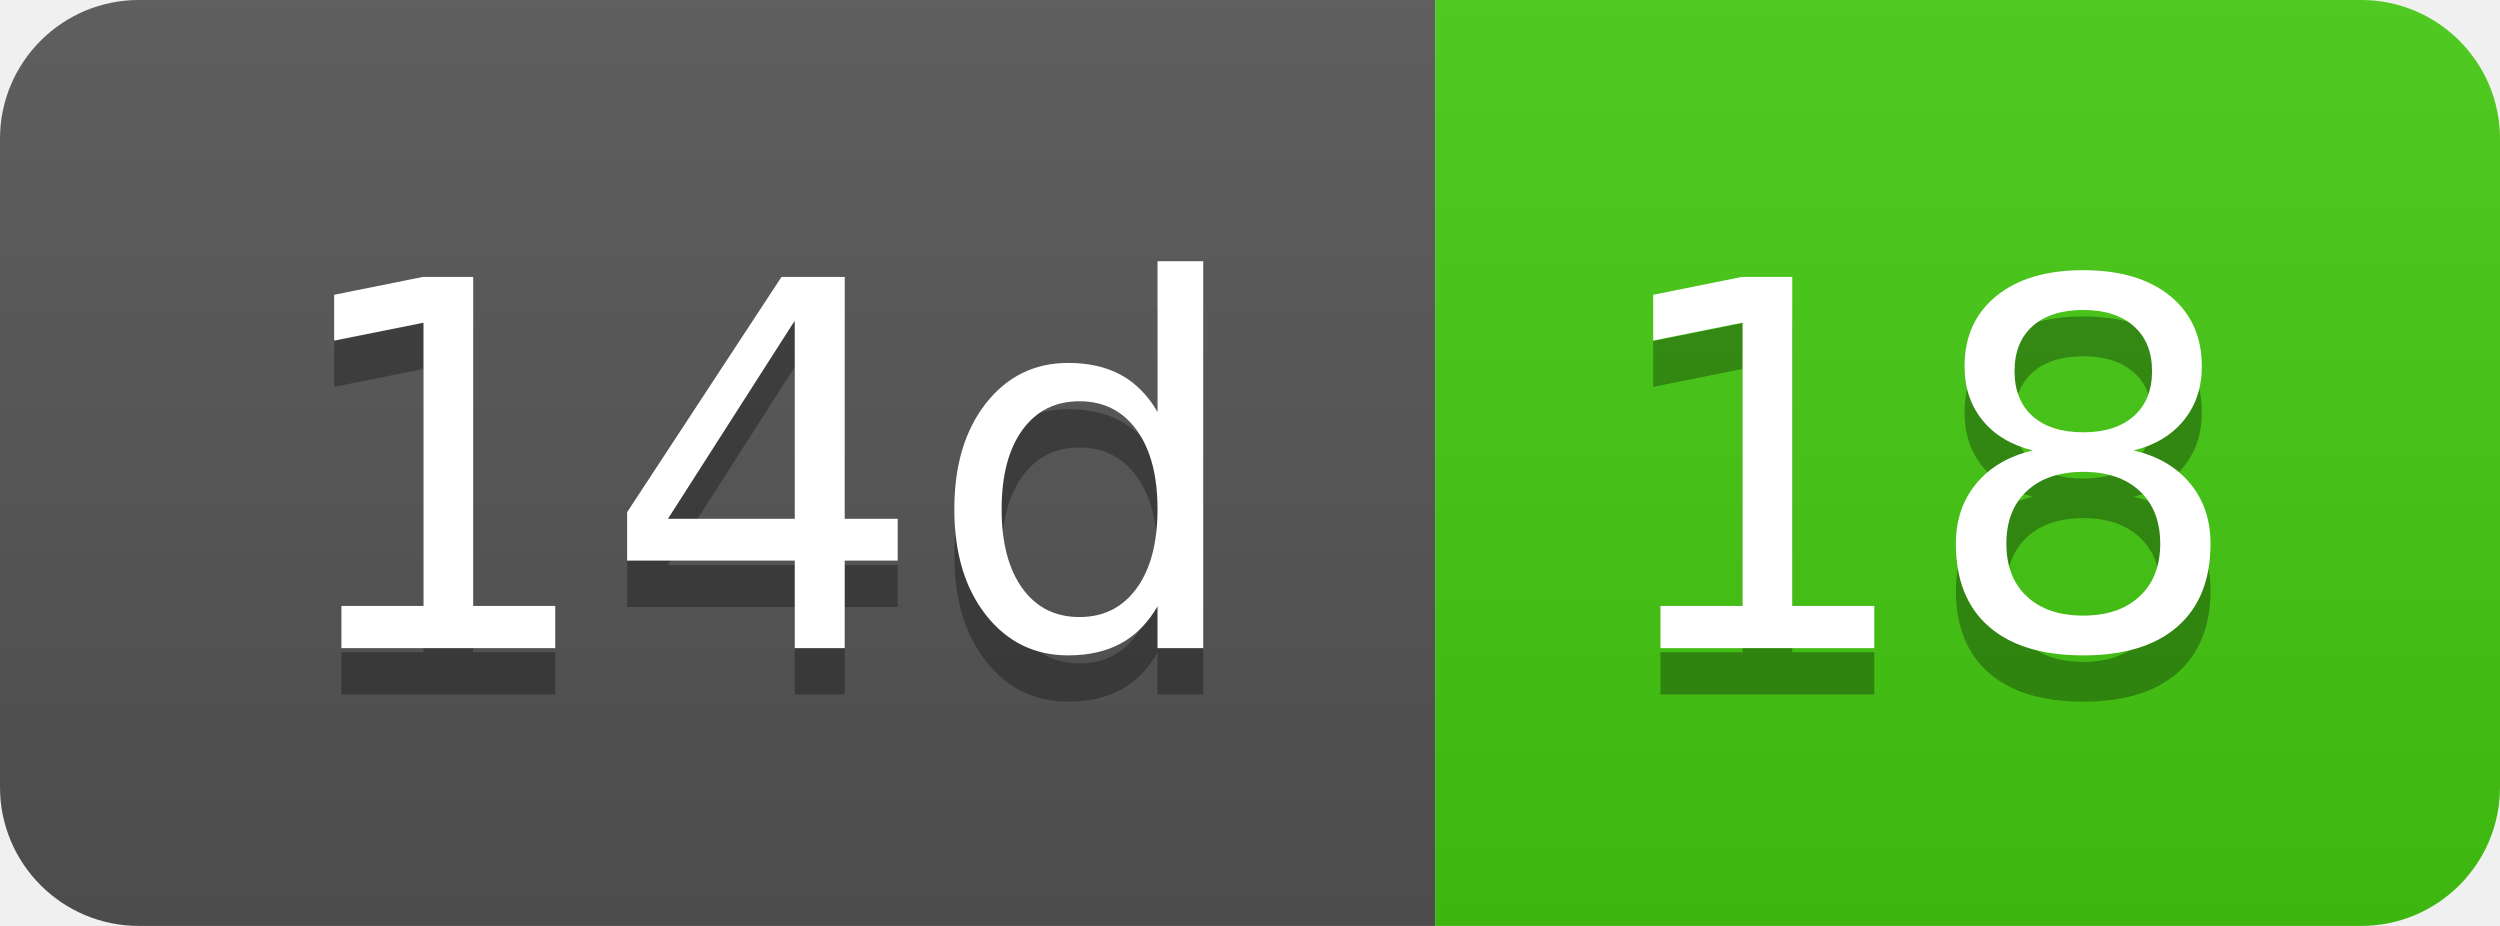
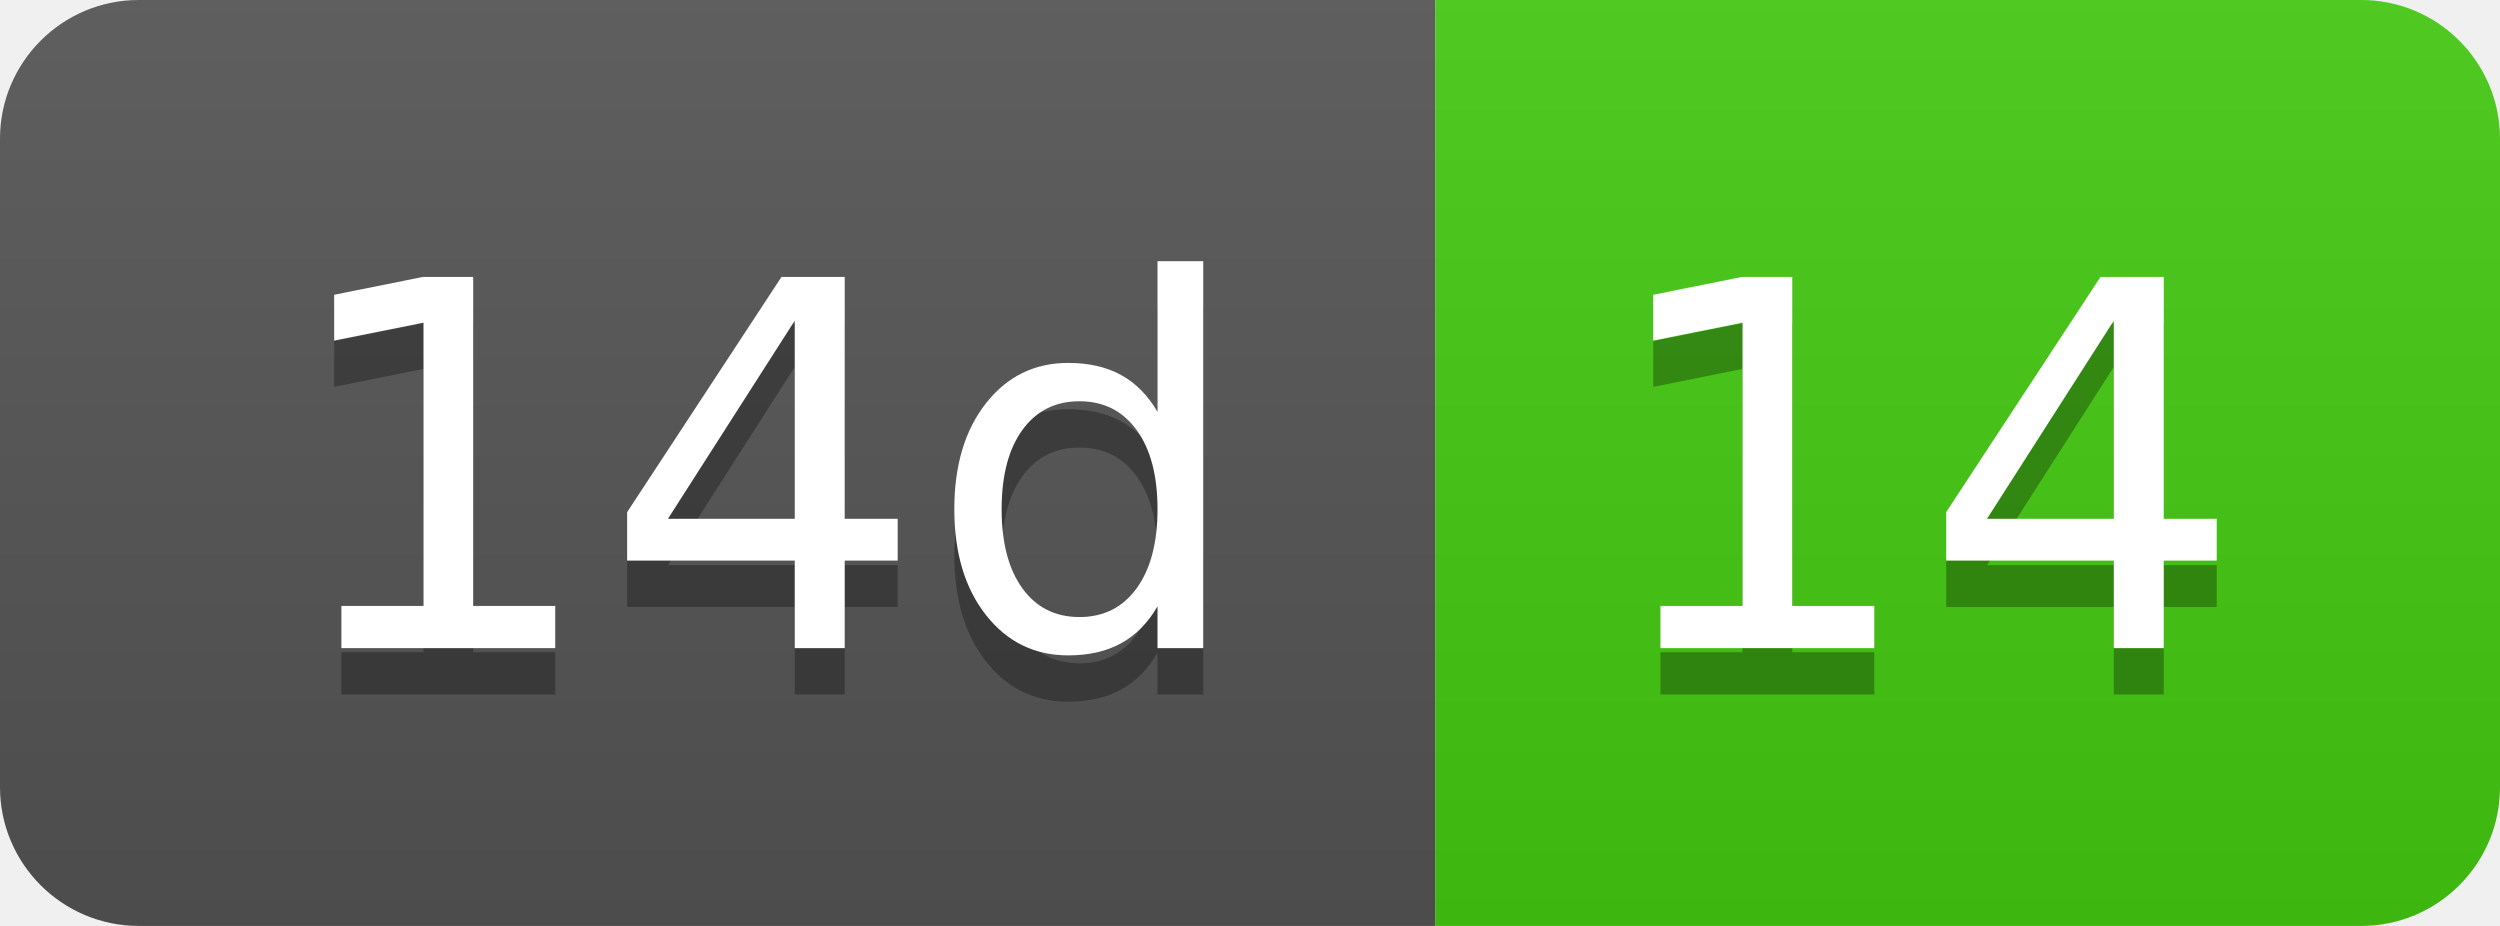
- <svg xmlns="http://www.w3.org/2000/svg" width="54" height="20" role="img" aria-label="14d: 18">
+ <svg xmlns="http://www.w3.org/2000/svg" width="54" height="20" role="img" aria-label="14d: 14">
  <linearGradient id="s" x2="0" y2="100%">
    <stop offset="0" stop-color="#bbb" stop-opacity=".1" />
    <stop offset="1" stop-opacity=".1" />
  </linearGradient>
  <clipPath id="r">
    <rect width="54" height="20" rx="3" fill="#fff" />
  </clipPath>
  <g clip-path="url(#r)">
    <rect width="31" height="20" fill="#555" />
    <rect x="31" width="23" height="20" fill="#4c1" />
    <rect width="54" height="20" fill="url(#s)" />
  </g>
  <g fill="#fff" text-anchor="middle" font-family="Verdana,Geneva,DejaVu Sans,sans-serif" text-rendering="geometricPrecision" font-size="110">
    <text aria-hidden="true" x="165" y="150" fill="#010101" fill-opacity=".3" transform="scale(.1)" textLength="210">14d</text>
    <text x="165" y="140" transform="scale(.1)" fill="#fff" textLength="210">14d</text>
-     <text aria-hidden="true" x="415" y="150" fill="#010101" fill-opacity=".3" transform="scale(.1)" textLength="130">18</text>
-     <text x="415" y="140" transform="scale(.1)" fill="#fff" textLength="130">18</text>
+     <text aria-hidden="true" x="415" y="150" fill="#010101" fill-opacity=".3" transform="scale(.1)" textLength="130">14</text>
+     <text x="415" y="140" transform="scale(.1)" fill="#fff" textLength="130">14</text>
  </g>
</svg>
